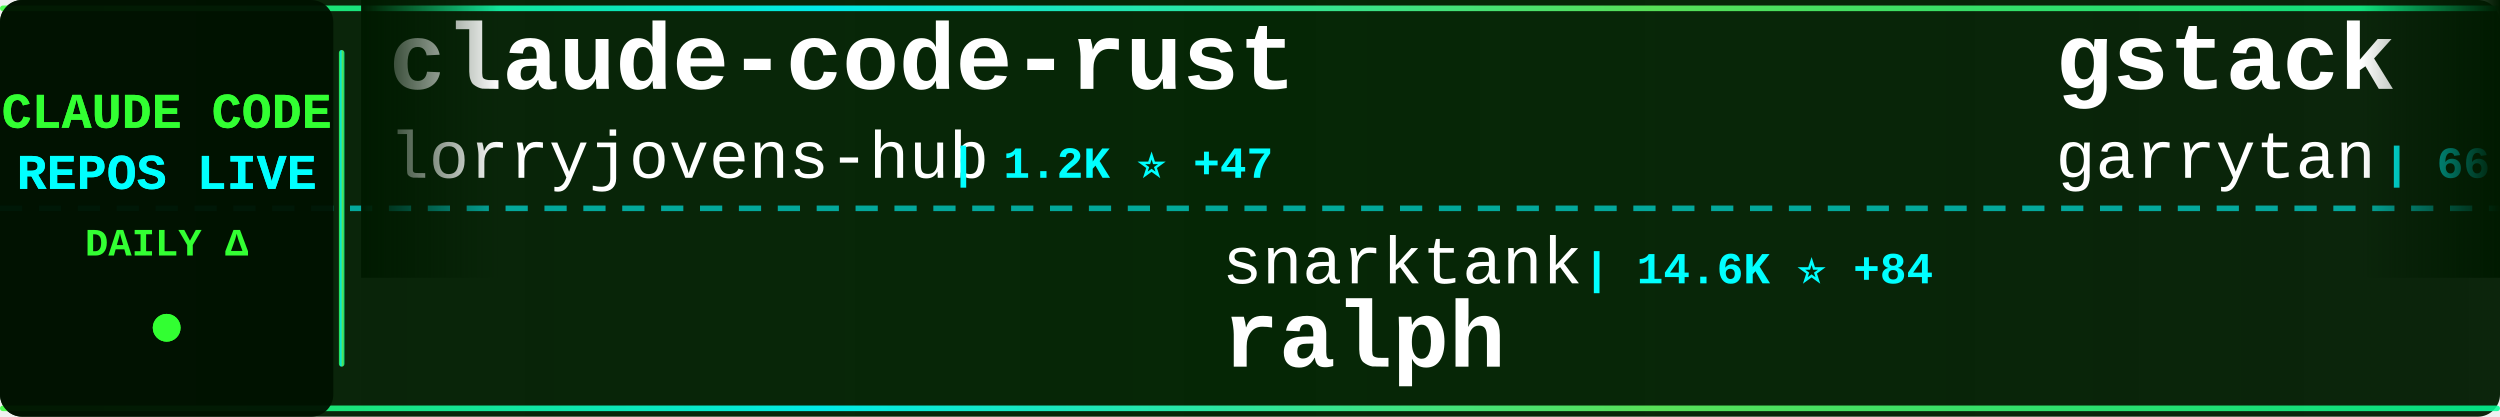
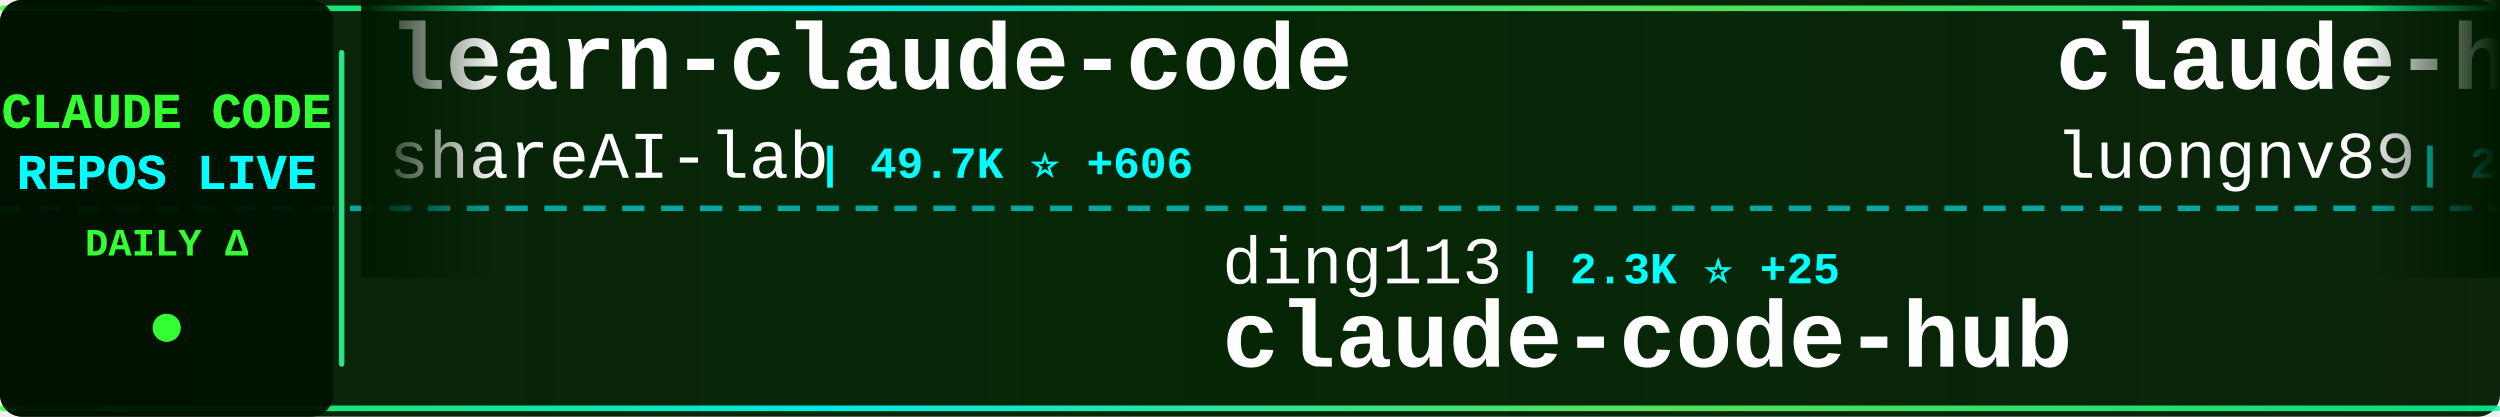
<svg xmlns="http://www.w3.org/2000/svg" width="900" height="150">
  <defs>
    <linearGradient id="tickerBg" x1="0%" y1="0%" x2="100%" y2="0%">
      <stop offset="0%" style="stop-color:#001a00;stop-opacity:0.95" />
      <stop offset="50%" style="stop-color:#002200;stop-opacity:0.98" />
      <stop offset="100%" style="stop-color:#001a00;stop-opacity:0.95" />
    </linearGradient>
    <linearGradient id="borderGrad" x1="0%" y1="0%" x2="100%" y2="0%">
      <stop offset="0%" style="stop-color:#33ff33;stop-opacity:0.85">
        <animate attributeName="stop-opacity" values="0.85;1;0.85" dur="2s" repeatCount="indefinite" />
      </stop>
      <stop offset="33%" style="stop-color:#00ffff;stop-opacity:0.9">
        <animate attributeName="stop-opacity" values="0.9;1;0.9" dur="2.2s" repeatCount="indefinite" />
      </stop>
      <stop offset="66%" style="stop-color:#66ff66;stop-opacity:0.85">
        <animate attributeName="stop-opacity" values="0.85;1;0.85" dur="1.8s" repeatCount="indefinite" />
      </stop>
      <stop offset="100%" style="stop-color:#00ff99;stop-opacity:0.85">
        <animate attributeName="stop-opacity" values="0.85;1;0.85" dur="2s" repeatCount="indefinite" />
      </stop>
    </linearGradient>
    <filter id="textGlow">
      <feGaussianBlur stdDeviation="0.1" result="coloredBlur" />
      <feMerge>
        <feMergeNode in="coloredBlur" />
        <feMergeNode in="SourceGraphic" />
      </feMerge>
    </filter>
    <filter id="metricGlow">
      <feGaussianBlur stdDeviation="0.2" result="coloredBlur" />
      <feMerge>
        <feMergeNode in="coloredBlur" />
        <feMergeNode in="SourceGraphic" />
      </feMerge>
    </filter>
    <linearGradient id="leftFade" x1="0%" y1="0%" x2="100%" y2="0%">
      <stop offset="0%" style="stop-color:#001a00;stop-opacity:1" />
      <stop offset="100%" style="stop-color:#001a00;stop-opacity:0" />
    </linearGradient>
    <linearGradient id="rightFade" x1="0%" y1="0%" x2="100%" y2="0%">
      <stop offset="0%" style="stop-color:#001a00;stop-opacity:0" />
      <stop offset="100%" style="stop-color:#001a00;stop-opacity:1" />
    </linearGradient>
  </defs>
  <rect width="900" height="150" fill="url(#tickerBg)" rx="8" />
  <rect x="0" y="2" width="900" height="2" fill="url(#borderGrad)" rx="1" />
  <rect x="0" y="146" width="900" height="2" fill="url(#borderGrad)" rx="1" />
  <line x1="0" y1="75" x2="900" y2="75" stroke="#00ffff" stroke-width="2" stroke-dasharray="8 6" opacity="0.6" />
  <rect x="0" y="0" width="120" height="150" fill="#001100" opacity="0.95" rx="8" />
  <text x="60" y="46" font-family="'Courier New', monospace" font-size="18" font-weight="bold" fill="#33ff33" text-anchor="middle" filter="url(#textGlow)">
    CLAUDE CODE
  </text>
  <text x="60" y="68" font-family="'Courier New', monospace" font-size="18" font-weight="bold" fill="#00ffff" text-anchor="middle" filter="url(#textGlow)">
    REPOS LIVE
  </text>
  <text x="60" y="92" font-family="'Courier New', monospace" font-size="14" font-weight="bold" fill="#33ff33" text-anchor="middle">
    DAILY Δ
  </text>
  <circle cx="60" cy="118" r="5" fill="#33ff33" filter="url(#metricGlow)">
    <animate attributeName="r" values="4;6;4" dur="1.5s" repeatCount="indefinite" />
    <animate attributeName="opacity" values="0.6;1;0.6" dur="1.5s" repeatCount="indefinite" />
  </circle>
  <rect x="122" y="18" width="2" height="114" fill="url(#borderGrad)" rx="1" />
  <clipPath id="tickerClip">
    <rect x="130" y="0" width="770" height="150" />
  </clipPath>
  <g clip-path="url(#tickerClip)">
    <g id="tickerItems">
      <animateTransform attributeName="transform" attributeType="XML" type="translate" from="0 0" to="-3000 0" dur="54s" repeatCount="indefinite" />
      <g transform="translate(0, 0)">
-         <text x="140" y="32" font-family="'Courier New', monospace" font-size="34" font-weight="bold" fill="#ffffff">claude-code-rust</text>
-         <text x="140" y="64" font-family="'Courier New', monospace" font-size="24" font-weight="normal" fill="#ffffff" opacity="1.0">lorryjovens-hub</text>
-         <text x="342" y="64" font-family="'Courier New', monospace" font-size="16" font-weight="bold" fill="#00ffff"> | 1.2K ⭐ +47</text>
+         <text x="140" y="32" font-family="'Courier New', monospace" font-size="34" font-weight="bold" fill="#ffffff">learn-claude-code</text>
+         <text x="140" y="64" font-family="'Courier New', monospace" font-size="24" font-weight="normal" fill="#ffffff" opacity="1.0">shareAI-lab</text>
+         <text x="294" y="64" font-family="'Courier New', monospace" font-size="16" font-weight="bold" fill="#00ffff"> | 49.7K ⭐ +606</text>
      </g>
      <g transform="translate(300, 0)">
-         <text x="140" y="102" font-family="'Courier New', monospace" font-size="24" font-weight="normal" fill="#ffffff" opacity="1.0">snarktank</text>
-         <text x="270" y="102" font-family="'Courier New', monospace" font-size="16" font-weight="bold" fill="#00ffff"> | 14.6K ⭐ +84</text>
-         <text x="140" y="132" font-family="'Courier New', monospace" font-size="34" font-weight="bold" fill="#ffffff">ralph</text>
+         <text x="140" y="102" font-family="'Courier New', monospace" font-size="24" font-weight="normal" fill="#ffffff" opacity="1.0">ding113</text>
+         <text x="246" y="102" font-family="'Courier New', monospace" font-size="16" font-weight="bold" fill="#00ffff"> | 2.3K ⭐ +25</text>
+         <text x="140" y="132" font-family="'Courier New', monospace" font-size="34" font-weight="bold" fill="#ffffff">claude-code-hub</text>
      </g>
      <g transform="translate(600, 0)">
-         <text x="140" y="32" font-family="'Courier New', monospace" font-size="34" font-weight="bold" fill="#ffffff">gstack</text>
-         <text x="140" y="64" font-family="'Courier New', monospace" font-size="24" font-weight="normal" fill="#ffffff" opacity="1.0">garrytan</text>
-         <text x="258" y="64" font-family="'Courier New', monospace" font-size="16" font-weight="bold" fill="#00ffff"> | 66.4K ⭐ +1.0K</text>
+         <text x="140" y="32" font-family="'Courier New', monospace" font-size="34" font-weight="bold" fill="#ffffff">claude-howto</text>
+         <text x="140" y="64" font-family="'Courier New', monospace" font-size="24" font-weight="normal" fill="#ffffff" opacity="1.0">luongnv89</text>
+         <text x="270" y="64" font-family="'Courier New', monospace" font-size="16" font-weight="bold" fill="#00ffff"> | 22.5K ⭐ +993</text>
      </g>
      <g transform="translate(900, 0)">
-         <text x="140" y="102" font-family="'Courier New', monospace" font-size="24" font-weight="normal" fill="#ffffff" opacity="1.0">ghuntley</text>
-         <text x="258" y="102" font-family="'Courier New', monospace" font-size="16" font-weight="bold" fill="#00ffff"> | 966 ⭐ +2</text>
-         <text x="140" y="132" font-family="'Courier New', monospace" font-size="34" font-weight="bold" fill="#ffffff">claude-code-source-code-...</text>
+         <text x="140" y="102" font-family="'Courier New', monospace" font-size="24" font-weight="normal" fill="#ffffff" opacity="1.0">Kuberwastaken</text>
+         <text x="318" y="102" font-family="'Courier New', monospace" font-size="16" font-weight="bold" fill="#00ffff"> | 8.7K ⭐ +156</text>
+         <text x="140" y="132" font-family="'Courier New', monospace" font-size="34" font-weight="bold" fill="#ffffff">claurst</text>
      </g>
      <g transform="translate(1200, 0)">
-         <text x="140" y="32" font-family="'Courier New', monospace" font-size="34" font-weight="bold" fill="#ffffff">claude-code-telegram</text>
-         <text x="140" y="64" font-family="'Courier New', monospace" font-size="24" font-weight="normal" fill="#ffffff" opacity="1.0">RichardAtCT</text>
-         <text x="294" y="64" font-family="'Courier New', monospace" font-size="16" font-weight="bold" fill="#00ffff"> | 2.4K ⭐ +11</text>
+         <text x="140" y="32" font-family="'Courier New', monospace" font-size="34" font-weight="bold" fill="#ffffff">free-claude-code</text>
+         <text x="140" y="64" font-family="'Courier New', monospace" font-size="24" font-weight="normal" fill="#ffffff" opacity="1.0">Alishahryar1</text>
+         <text x="306" y="64" font-family="'Courier New', monospace" font-size="16" font-weight="bold" fill="#00ffff"> | 1.8K ⭐ +37</text>
      </g>
      <g transform="translate(1500, 0)">
-         <text x="140" y="102" font-family="'Courier New', monospace" font-size="24" font-weight="normal" fill="#ffffff" opacity="1.0">eyaltoledano</text>
-         <text x="306" y="102" font-family="'Courier New', monospace" font-size="16" font-weight="bold" fill="#00ffff"> | 26.4K ⭐ +16</text>
-         <text x="140" y="132" font-family="'Courier New', monospace" font-size="34" font-weight="bold" fill="#ffffff">claude-task-master</text>
+         <text x="140" y="102" font-family="'Courier New', monospace" font-size="24" font-weight="normal" fill="#ffffff" opacity="1.0">darcyegb</text>
+         <text x="258" y="102" font-family="'Courier New', monospace" font-size="16" font-weight="bold" fill="#00ffff"> | 646 ⭐ +1</text>
+         <text x="140" y="132" font-family="'Courier New', monospace" font-size="34" font-weight="bold" fill="#ffffff">ClaudeCodeAgents</text>
      </g>
      <g transform="translate(1800, 0)">
+         <text x="140" y="32" font-family="'Courier New', monospace" font-size="34" font-weight="bold" fill="#ffffff">antigravity-awesome-skil...</text>
+         <text x="140" y="64" font-family="'Courier New', monospace" font-size="24" font-weight="normal" fill="#ffffff" opacity="1.0">sickn33</text>
+         <text x="246" y="64" font-family="'Courier New', monospace" font-size="16" font-weight="bold" fill="#00ffff"> | 31.4K ⭐ +254</text>
+       </g>
+       <g transform="translate(2100, 0)">
+         <text x="140" y="102" font-family="'Courier New', monospace" font-size="24" font-weight="normal" fill="#ffffff" opacity="1.0">xorespesp</text>
+         <text x="270" y="102" font-family="'Courier New', monospace" font-size="16" font-weight="bold" fill="#00ffff"> | 208 ⭐ +3</text>
+         <text x="140" y="132" font-family="'Courier New', monospace" font-size="34" font-weight="bold" fill="#ffffff">claude-code</text>
+       </g>
+       <g transform="translate(2400, 0)">
        <text x="140" y="32" font-family="'Courier New', monospace" font-size="34" font-weight="bold" fill="#ffffff">claude-code-rev</text>
        <text x="140" y="64" font-family="'Courier New', monospace" font-size="24" font-weight="normal" fill="#ffffff" opacity="1.0">oboard</text>
-         <text x="234" y="64" font-family="'Courier New', monospace" font-size="16" font-weight="bold" fill="#00ffff"> | 2.8K ⭐ +43</text>
-       </g>
-       <g transform="translate(2100, 0)">
-         <text x="140" y="102" font-family="'Courier New', monospace" font-size="24" font-weight="normal" fill="#ffffff" opacity="1.0">pedrohcgs</text>
-         <text x="270" y="102" font-family="'Courier New', monospace" font-size="16" font-weight="bold" fill="#00ffff"> | 854 ⭐ +4</text>
-         <text x="140" y="132" font-family="'Courier New', monospace" font-size="34" font-weight="bold" fill="#ffffff">claude-code-my-workflow</text>
-       </g>
-       <g transform="translate(2400, 0)">
-         <text x="140" y="32" font-family="'Courier New', monospace" font-size="34" font-weight="bold" fill="#ffffff">claude-code-workflows</text>
-         <text x="140" y="64" font-family="'Courier New', monospace" font-size="24" font-weight="normal" fill="#ffffff" opacity="1.0">OneRedOak</text>
-         <text x="270" y="64" font-family="'Courier New', monospace" font-size="16" font-weight="bold" fill="#00ffff"> | 3.8K ⭐ +4</text>
+         <text x="234" y="64" font-family="'Courier New', monospace" font-size="16" font-weight="bold" fill="#00ffff"> | 2.8K ⭐ +40</text>
      </g>
      <g transform="translate(2700, 0)">
-         <text x="140" y="102" font-family="'Courier New', monospace" font-size="24" font-weight="normal" fill="#ffffff" opacity="1.0">edmund-io</text>
-         <text x="270" y="102" font-family="'Courier New', monospace" font-size="16" font-weight="bold" fill="#00ffff"> | 1.4K ⭐ +4</text>
-         <text x="140" y="132" font-family="'Courier New', monospace" font-size="34" font-weight="bold" fill="#ffffff">edmunds-claude-code</text>
+         <text x="140" y="102" font-family="'Courier New', monospace" font-size="24" font-weight="normal" fill="#ffffff" opacity="1.0">feiskyer</text>
+         <text x="258" y="102" font-family="'Courier New', monospace" font-size="16" font-weight="bold" fill="#00ffff"> | 1.4K ⭐ +3</text>
+         <text x="140" y="132" font-family="'Courier New', monospace" font-size="34" font-weight="bold" fill="#ffffff">claude-code-settings</text>
      </g>
      <g transform="translate(3000, 0)">
-         <text x="140" y="32" font-family="'Courier New', monospace" font-size="34" font-weight="bold" fill="#ffffff">claude-code-rust</text>
-         <text x="140" y="64" font-family="'Courier New', monospace" font-size="24" font-weight="normal" fill="#ffffff" opacity="1.0">lorryjovens-hub</text>
-         <text x="342" y="64" font-family="'Courier New', monospace" font-size="16" font-weight="bold" fill="#00ffff"> | 1.2K ⭐ +47</text>
+         <text x="140" y="32" font-family="'Courier New', monospace" font-size="34" font-weight="bold" fill="#ffffff">learn-claude-code</text>
+         <text x="140" y="64" font-family="'Courier New', monospace" font-size="24" font-weight="normal" fill="#ffffff" opacity="1.0">shareAI-lab</text>
+         <text x="294" y="64" font-family="'Courier New', monospace" font-size="16" font-weight="bold" fill="#00ffff"> | 49.7K ⭐ +606</text>
      </g>
      <g transform="translate(3300, 0)">
-         <text x="140" y="102" font-family="'Courier New', monospace" font-size="24" font-weight="normal" fill="#ffffff" opacity="1.0">snarktank</text>
-         <text x="270" y="102" font-family="'Courier New', monospace" font-size="16" font-weight="bold" fill="#00ffff"> | 14.6K ⭐ +84</text>
-         <text x="140" y="132" font-family="'Courier New', monospace" font-size="34" font-weight="bold" fill="#ffffff">ralph</text>
+         <text x="140" y="102" font-family="'Courier New', monospace" font-size="24" font-weight="normal" fill="#ffffff" opacity="1.0">ding113</text>
+         <text x="246" y="102" font-family="'Courier New', monospace" font-size="16" font-weight="bold" fill="#00ffff"> | 2.3K ⭐ +25</text>
+         <text x="140" y="132" font-family="'Courier New', monospace" font-size="34" font-weight="bold" fill="#ffffff">claude-code-hub</text>
      </g>
      <g transform="translate(3600, 0)">
-         <text x="140" y="32" font-family="'Courier New', monospace" font-size="34" font-weight="bold" fill="#ffffff">gstack</text>
-         <text x="140" y="64" font-family="'Courier New', monospace" font-size="24" font-weight="normal" fill="#ffffff" opacity="1.0">garrytan</text>
-         <text x="258" y="64" font-family="'Courier New', monospace" font-size="16" font-weight="bold" fill="#00ffff"> | 66.4K ⭐ +1.0K</text>
+         <text x="140" y="32" font-family="'Courier New', monospace" font-size="34" font-weight="bold" fill="#ffffff">claude-howto</text>
+         <text x="140" y="64" font-family="'Courier New', monospace" font-size="24" font-weight="normal" fill="#ffffff" opacity="1.0">luongnv89</text>
+         <text x="270" y="64" font-family="'Courier New', monospace" font-size="16" font-weight="bold" fill="#00ffff"> | 22.5K ⭐ +993</text>
      </g>
      <g transform="translate(3900, 0)">
-         <text x="140" y="102" font-family="'Courier New', monospace" font-size="24" font-weight="normal" fill="#ffffff" opacity="1.0">ghuntley</text>
-         <text x="258" y="102" font-family="'Courier New', monospace" font-size="16" font-weight="bold" fill="#00ffff"> | 966 ⭐ +2</text>
-         <text x="140" y="132" font-family="'Courier New', monospace" font-size="34" font-weight="bold" fill="#ffffff">claude-code-source-code-...</text>
+         <text x="140" y="102" font-family="'Courier New', monospace" font-size="24" font-weight="normal" fill="#ffffff" opacity="1.0">Kuberwastaken</text>
+         <text x="318" y="102" font-family="'Courier New', monospace" font-size="16" font-weight="bold" fill="#00ffff"> | 8.7K ⭐ +156</text>
+         <text x="140" y="132" font-family="'Courier New', monospace" font-size="34" font-weight="bold" fill="#ffffff">claurst</text>
      </g>
    </g>
  </g>
  <rect x="130" y="0" width="50" height="100" fill="url(#leftFade)" />
  <rect x="850" y="0" width="50" height="100" fill="url(#rightFade)" />
</svg>
